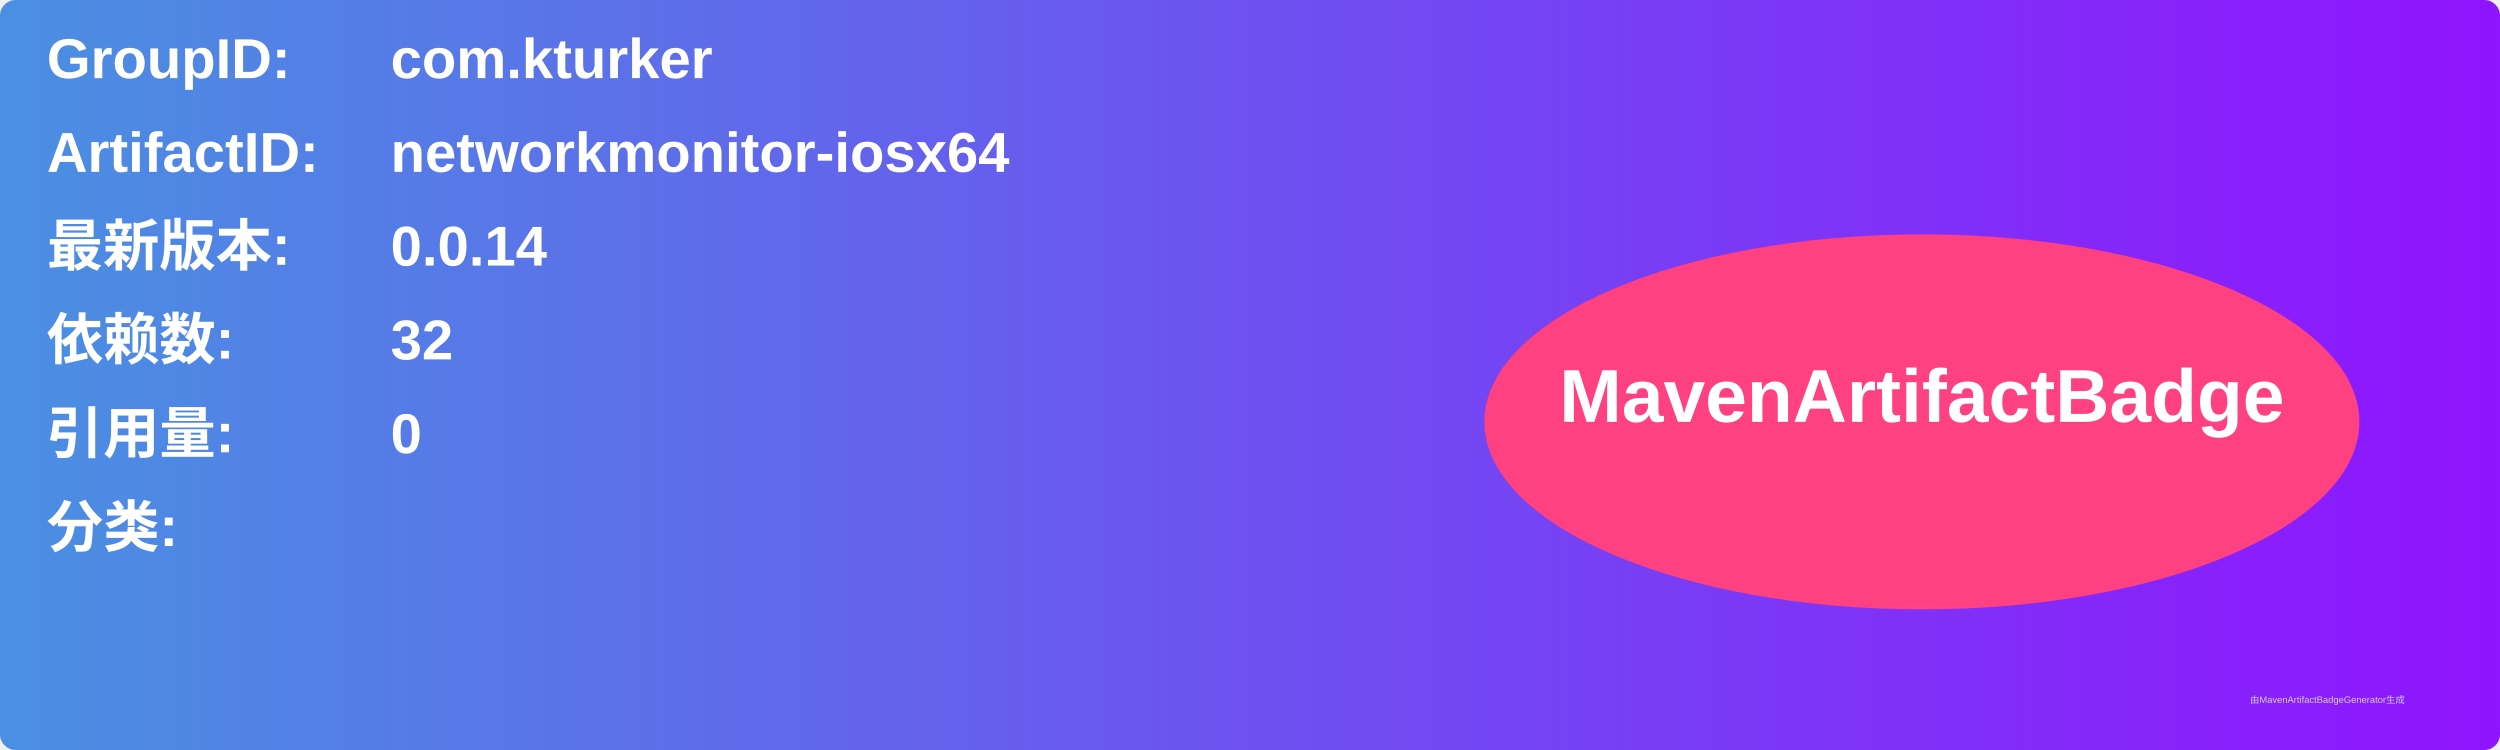
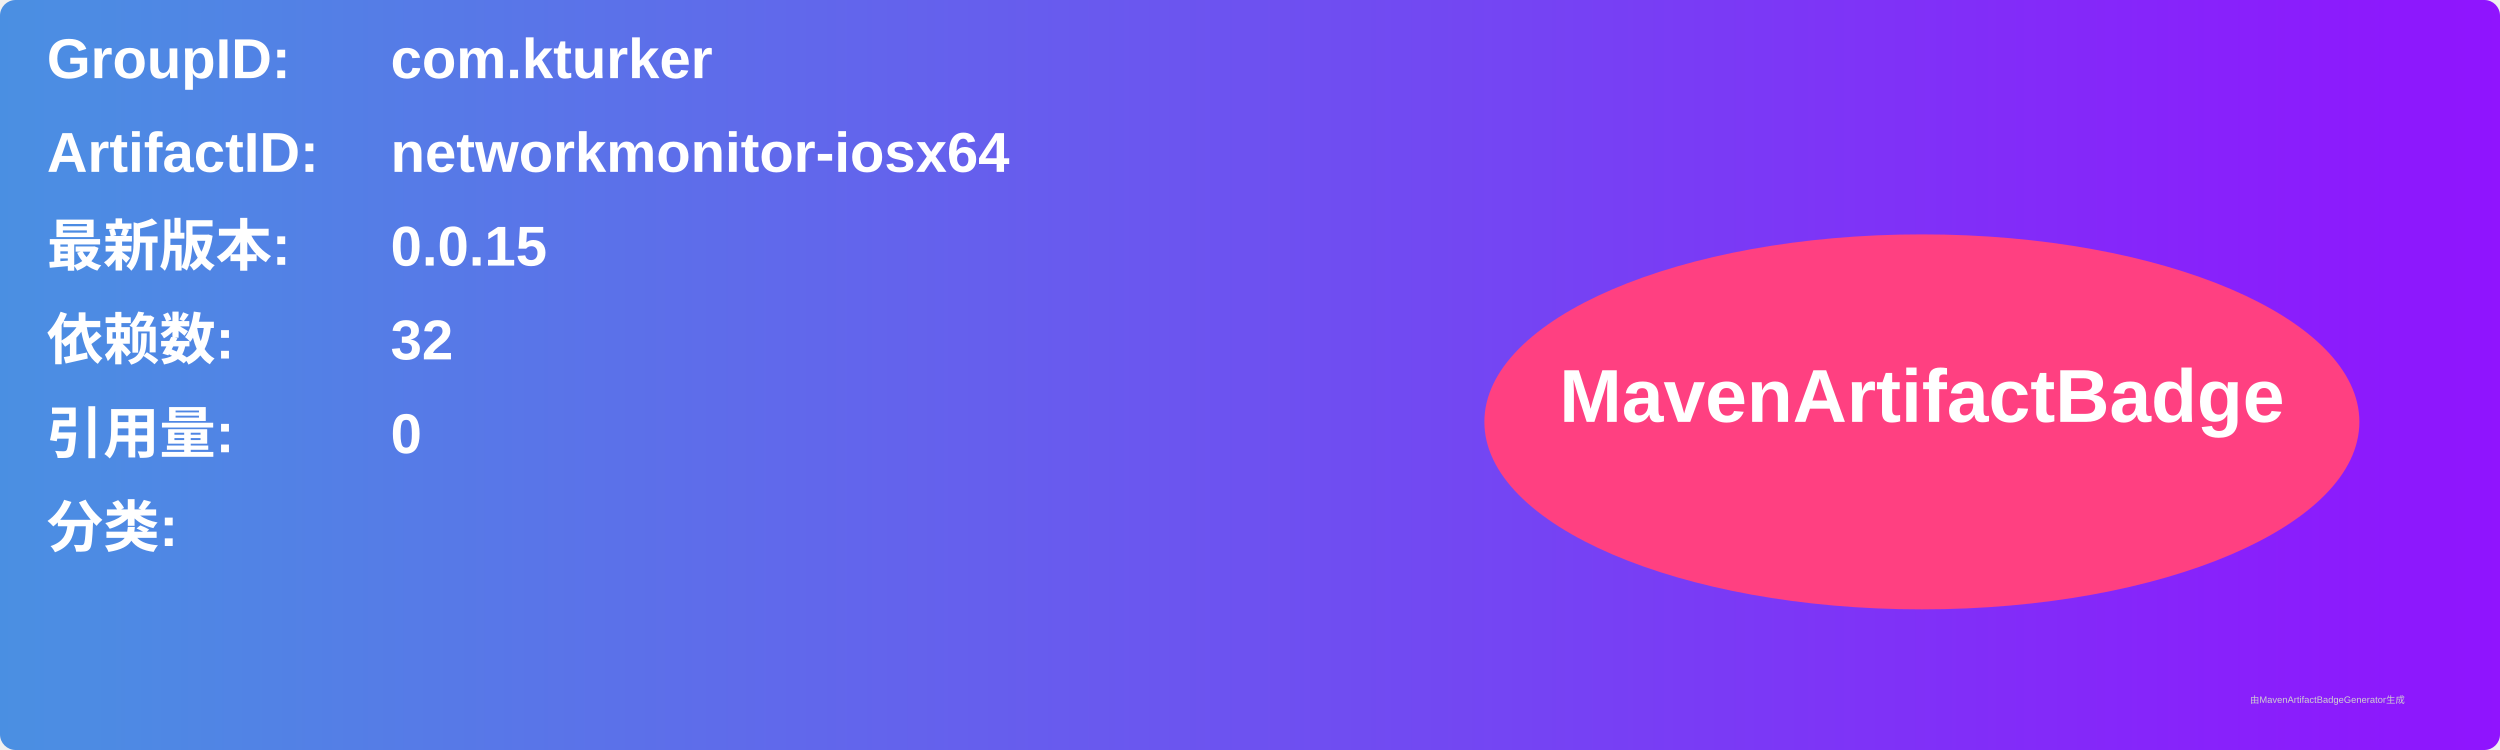
<svg xmlns="http://www.w3.org/2000/svg" width="800" height="240" viewBox="0 0 800 240">
  <linearGradient id="grad" x1="0%" y1="0%" x2="100%" y2="0%">
    <stop offset="0%" stop-color="#4a90e2" />
    <stop offset="100%" stop-color="#9013fe" />
  </linearGradient>
  <rect width="100%" height="100%" rx="5" ry="5" fill="url(#grad)" />
  <g transform="translate(15, 15)">
    <text x="0" y="10" font-family="Arial" font-size="18" fill="white" font-weight="bold" width="260">GroupID:</text>
    <text x="110" y="10" font-family="Arial" font-size="18" fill="white" font-weight="bold" width="460">com.kturker</text>
    <text x="0" y="40" font-family="Arial" font-size="18" fill="white" font-weight="bold" width="260">ArtifactID:</text>
    <text x="110" y="40" font-family="Arial" font-size="18" fill="white" font-weight="bold" width="460">networkmonitor-iosx64</text>
    <text x="0" y="70" font-family="Arial" font-size="18" fill="white" font-weight="bold">最新版本:</text>
    <text x="110" y="70" font-family="Arial" font-size="18" fill="white" font-weight="bold">
-       <tspan font-weight="bold">0.0.14</tspan>
+       <tspan font-weight="bold">0.0.15</tspan>
    </text>
    <text x="0" y="100" font-family="Arial" font-size="18" fill="white" font-weight="bold">依赖数: </text>
    <text x="110" y="100" font-family="Arial" font-size="18" fill="white">
      <tspan font-weight="bold">32</tspan>
    </text>
    <text x="0" y="130" font-family="Arial" font-size="18" fill="white" font-weight="bold">引用量: </text>
    <text x="110" y="130" font-family="Arial" font-size="18" fill="white">
      <tspan font-weight="bold">0</tspan>
    </text>
    <text x="0" y="160" font-family="Arial" font-size="18" fill="white" font-weight="bold">分类:</text>
    <text x="10" y="190" font-family="Arial" font-size="10" fill="white">
      <tspan font-weight="bold" />
    </text>
    <ellipse cx="600" cy="120" rx="140" ry="60" fill="#ff4081" />
    <text x="600" y="120" text-anchor="middle" font-family="Arial" font-size="24" fill="white" font-weight="bold">MavenArtifactBadge</text>
  </g>
  <text x="720" y="225" font-family="Arial" font-size="3" fill="#d0d0d0">由MavenArtifactBadgeGenerator生成</text>
</svg>
